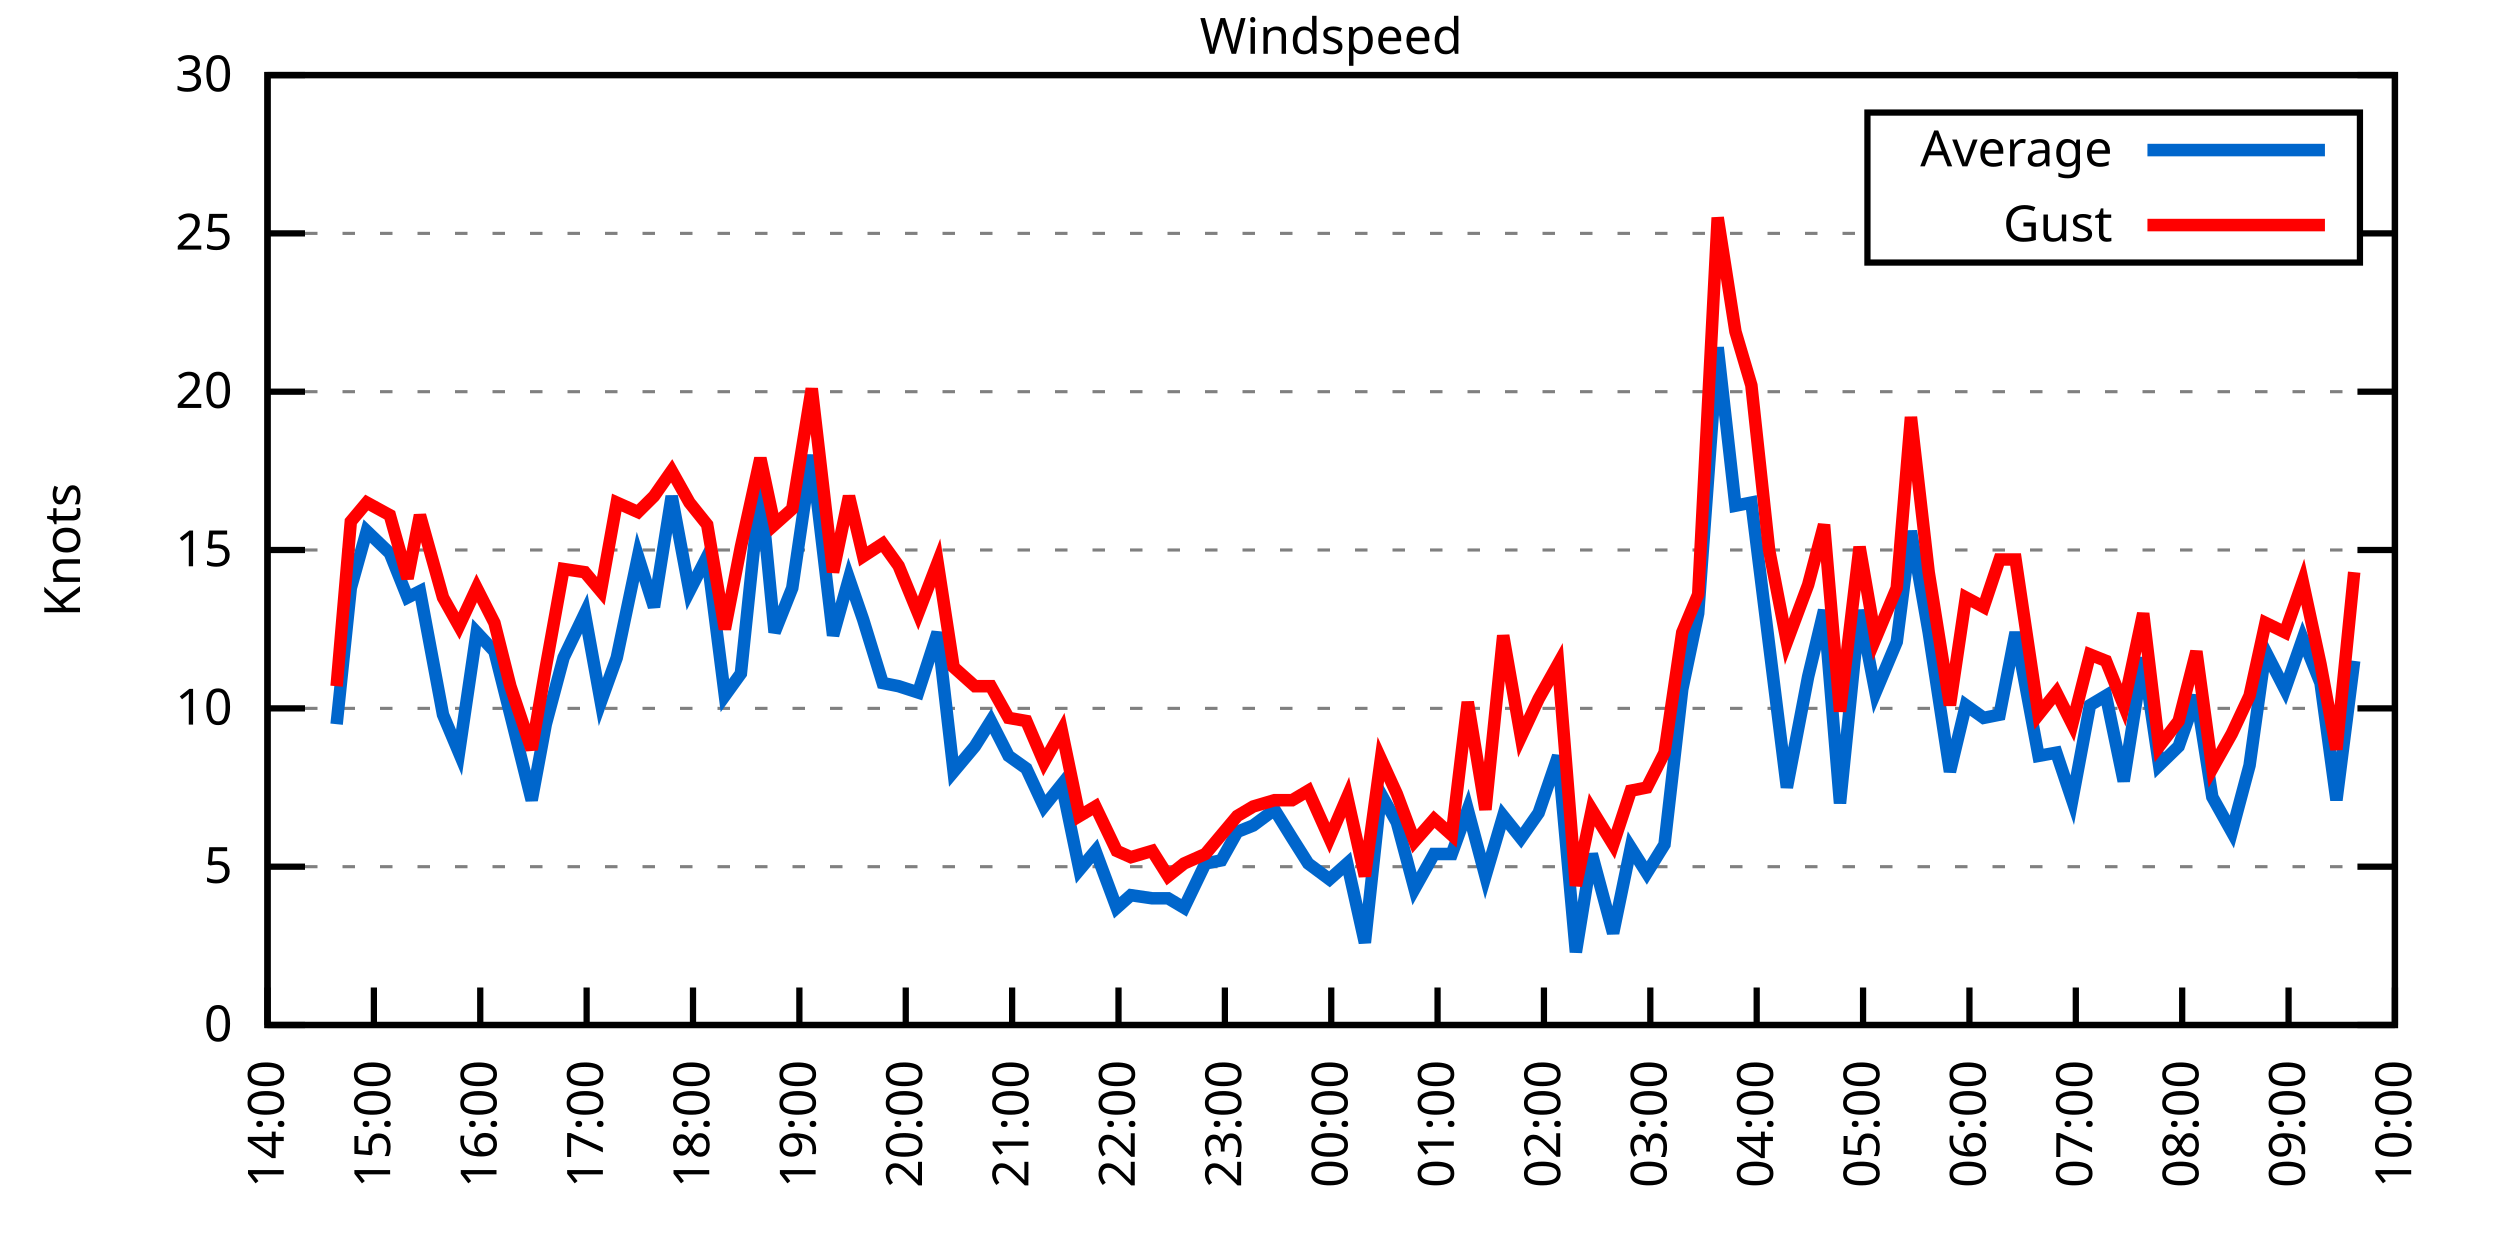
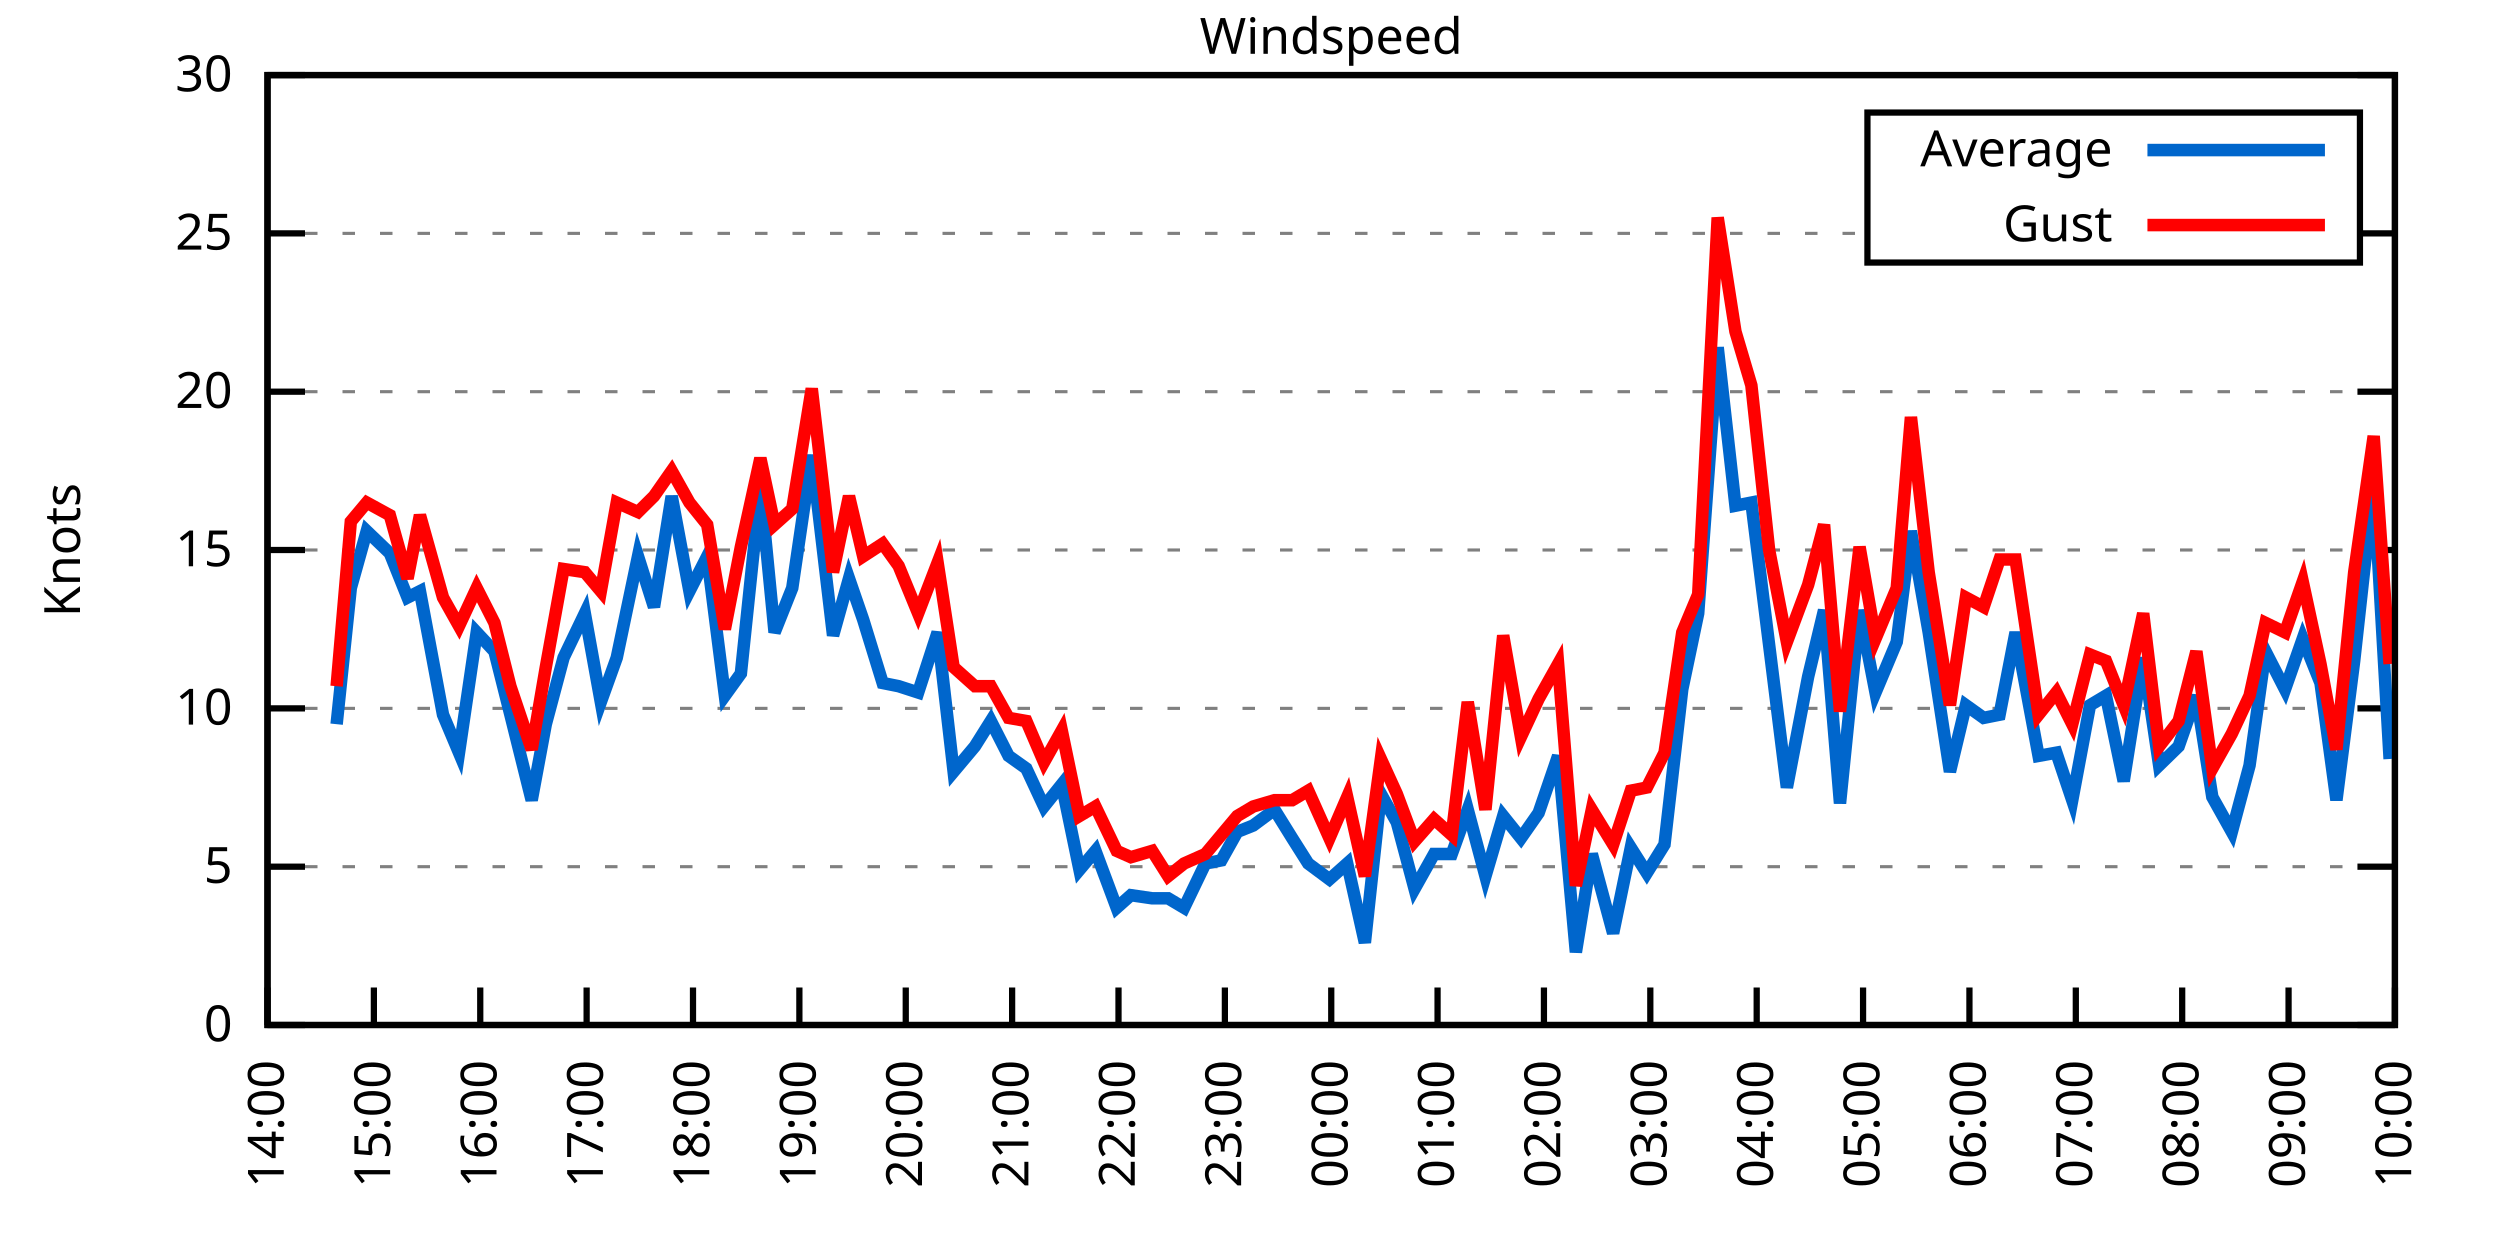
<svg xmlns="http://www.w3.org/2000/svg" xmlns:xlink="http://www.w3.org/1999/xlink" width="400" height="200" viewBox="0 0 400 200">
  <g id="gnuplot_canvas">
    <rect x="0" y="0" width="400" height="200" fill="none" />
    <defs>
      <circle id="gpDot" r="0.5" stroke-width="0.5" stroke="currentColor" />
      <path id="gpPt0" stroke-width="0.333" stroke="currentColor" d="M-1,0 h2 M0,-1 v2" />
      <path id="gpPt1" stroke-width="0.333" stroke="currentColor" d="M-1,-1 L1,1 M1,-1 L-1,1" />
      <path id="gpPt2" stroke-width="0.333" stroke="currentColor" d="M-1,0 L1,0 M0,-1 L0,1 M-1,-1 L1,1 M-1,1 L1,-1" />
      <rect id="gpPt3" stroke-width="0.333" stroke="currentColor" x="-1" y="-1" width="2" height="2" />
      <rect id="gpPt4" stroke-width="0.333" stroke="currentColor" fill="currentColor" x="-1" y="-1" width="2" height="2" />
      <circle id="gpPt5" stroke-width="0.333" stroke="currentColor" cx="0" cy="0" r="1" />
      <use xlink:href="#gpPt5" id="gpPt6" fill="currentColor" stroke="none" />
      <path id="gpPt7" stroke-width="0.333" stroke="currentColor" d="M0,-1.33 L-1.33,0.67 L1.33,0.67 z" />
      <use xlink:href="#gpPt7" id="gpPt8" fill="currentColor" stroke="none" />
      <use xlink:href="#gpPt7" id="gpPt9" stroke="currentColor" transform="rotate(180)" />
      <use xlink:href="#gpPt9" id="gpPt10" fill="currentColor" stroke="none" />
      <use xlink:href="#gpPt3" id="gpPt11" stroke="currentColor" transform="rotate(45)" />
      <use xlink:href="#gpPt11" id="gpPt12" fill="currentColor" stroke="none" />
      <path id="gpPt13" stroke-width="0.333" stroke="currentColor" d="M0,1.330 L1.265,0.411 L0.782,-1.067 L-0.782,-1.076 L-1.265,0.411 z" />
      <use xlink:href="#gpPt13" id="gpPt14" fill="currentColor" stroke="none" />
      <filter id="textbox" filterUnits="objectBoundingBox" x="0" y="0" height="1" width="1">
        <feFlood flood-color="white" flood-opacity="1" result="bgnd" />
        <feComposite in="SourceGraphic" in2="bgnd" operator="atop" />
      </filter>
      <filter id="greybox" filterUnits="objectBoundingBox" x="0" y="0" height="1" width="1">
        <feFlood flood-color="lightgrey" flood-opacity="1" result="grey" />
        <feComposite in="SourceGraphic" in2="grey" operator="atop" />
      </filter>
    </defs>
    <g fill="none" color="white" stroke="currentColor" stroke-width="1.00" stroke-linecap="butt" stroke-linejoin="miter">
</g>
    <g fill="none" color="black" stroke="currentColor" stroke-width="1.00" stroke-linecap="butt" stroke-linejoin="miter">
      <g stroke="none" shape-rendering="crispEdges">
        <polygon fill="rgb(255, 255, 255)" points="42.80,164.00 383.18,164.00 383.18,12.02 42.80,12.02 " />
      </g>
    </g>
    <g fill="none" color="black" stroke="currentColor" stroke-width="1.00" stroke-linecap="butt" stroke-linejoin="miter">
</g>
    <g fill="none" color="black" stroke="black" stroke-width="0.50" stroke-linecap="butt" stroke-linejoin="miter">
</g>
    <g fill="none" color="gray" stroke="currentColor" stroke-width="0.50" stroke-linecap="butt" stroke-linejoin="miter">
      <path stroke="gray" stroke-dasharray="2,4" class="gridline" d="M42.80,164.00 L383.19,164.00  " />
    </g>
    <g fill="none" color="gray" stroke="gray" stroke-width="1.00" stroke-linecap="butt" stroke-linejoin="miter">
</g>
    <g fill="none" color="black" stroke="currentColor" stroke-width="1.00" stroke-linecap="butt" stroke-linejoin="miter">
      <path stroke="black" d="M42.80,164.00 L48.80,164.00 M383.19,164.00 L377.19,164.00  " />
      <g transform="translate(37.20,166.60)" stroke="none" fill="black" font-family="Sans" font-size="8.00" text-anchor="end">
        <text>
          <tspan font-family="Sans"> 0</tspan>
        </text>
      </g>
    </g>
    <g fill="none" color="black" stroke="currentColor" stroke-width="1.00" stroke-linecap="butt" stroke-linejoin="miter">
</g>
    <g fill="none" color="black" stroke="black" stroke-width="0.50" stroke-linecap="butt" stroke-linejoin="miter">
</g>
    <g fill="none" color="gray" stroke="currentColor" stroke-width="0.50" stroke-linecap="butt" stroke-linejoin="miter">
      <path stroke="gray" stroke-dasharray="2,4" class="gridline" d="M42.80,138.67 L383.19,138.67  " />
    </g>
    <g fill="none" color="gray" stroke="gray" stroke-width="1.00" stroke-linecap="butt" stroke-linejoin="miter">
</g>
    <g fill="none" color="black" stroke="currentColor" stroke-width="1.00" stroke-linecap="butt" stroke-linejoin="miter">
      <path stroke="black" d="M42.80,138.67 L48.80,138.67 M383.19,138.67 L377.19,138.67  " />
      <g transform="translate(37.20,141.27)" stroke="none" fill="black" font-family="Sans" font-size="8.00" text-anchor="end">
        <text>
          <tspan font-family="Sans"> 5</tspan>
        </text>
      </g>
    </g>
    <g fill="none" color="black" stroke="currentColor" stroke-width="1.00" stroke-linecap="butt" stroke-linejoin="miter">
</g>
    <g fill="none" color="black" stroke="black" stroke-width="0.50" stroke-linecap="butt" stroke-linejoin="miter">
</g>
    <g fill="none" color="gray" stroke="currentColor" stroke-width="0.50" stroke-linecap="butt" stroke-linejoin="miter">
      <path stroke="gray" stroke-dasharray="2,4" class="gridline" d="M42.80,113.34 L383.19,113.34  " />
    </g>
    <g fill="none" color="gray" stroke="gray" stroke-width="1.00" stroke-linecap="butt" stroke-linejoin="miter">
</g>
    <g fill="none" color="black" stroke="currentColor" stroke-width="1.00" stroke-linecap="butt" stroke-linejoin="miter">
      <path stroke="black" d="M42.80,113.34 L48.80,113.34 M383.19,113.34 L377.19,113.34  " />
      <g transform="translate(37.20,115.94)" stroke="none" fill="black" font-family="Sans" font-size="8.00" text-anchor="end">
        <text>
          <tspan font-family="Sans"> 10</tspan>
        </text>
      </g>
    </g>
    <g fill="none" color="black" stroke="currentColor" stroke-width="1.00" stroke-linecap="butt" stroke-linejoin="miter">
</g>
    <g fill="none" color="black" stroke="black" stroke-width="0.50" stroke-linecap="butt" stroke-linejoin="miter">
</g>
    <g fill="none" color="gray" stroke="currentColor" stroke-width="0.50" stroke-linecap="butt" stroke-linejoin="miter">
      <path stroke="gray" stroke-dasharray="2,4" class="gridline" d="M42.80,88.00 L383.19,88.00  " />
    </g>
    <g fill="none" color="gray" stroke="gray" stroke-width="1.00" stroke-linecap="butt" stroke-linejoin="miter">
</g>
    <g fill="none" color="black" stroke="currentColor" stroke-width="1.00" stroke-linecap="butt" stroke-linejoin="miter">
      <path stroke="black" d="M42.80,88.00 L48.80,88.00 M383.19,88.00 L377.19,88.00  " />
      <g transform="translate(37.20,90.60)" stroke="none" fill="black" font-family="Sans" font-size="8.00" text-anchor="end">
        <text>
          <tspan font-family="Sans"> 15</tspan>
        </text>
      </g>
    </g>
    <g fill="none" color="black" stroke="currentColor" stroke-width="1.00" stroke-linecap="butt" stroke-linejoin="miter">
</g>
    <g fill="none" color="black" stroke="black" stroke-width="0.50" stroke-linecap="butt" stroke-linejoin="miter">
</g>
    <g fill="none" color="gray" stroke="currentColor" stroke-width="0.50" stroke-linecap="butt" stroke-linejoin="miter">
      <path stroke="gray" stroke-dasharray="2,4" class="gridline" d="M42.80,62.67 L383.19,62.67  " />
    </g>
    <g fill="none" color="gray" stroke="gray" stroke-width="1.00" stroke-linecap="butt" stroke-linejoin="miter">
</g>
    <g fill="none" color="black" stroke="currentColor" stroke-width="1.00" stroke-linecap="butt" stroke-linejoin="miter">
      <path stroke="black" d="M42.80,62.67 L48.80,62.67 M383.19,62.67 L377.19,62.67  " />
      <g transform="translate(37.20,65.27)" stroke="none" fill="black" font-family="Sans" font-size="8.00" text-anchor="end">
        <text>
          <tspan font-family="Sans"> 20</tspan>
        </text>
      </g>
    </g>
    <g fill="none" color="black" stroke="currentColor" stroke-width="1.00" stroke-linecap="butt" stroke-linejoin="miter">
</g>
    <g fill="none" color="black" stroke="black" stroke-width="0.50" stroke-linecap="butt" stroke-linejoin="miter">
</g>
    <g fill="none" color="gray" stroke="currentColor" stroke-width="0.50" stroke-linecap="butt" stroke-linejoin="miter">
      <path stroke="gray" stroke-dasharray="2,4" class="gridline" d="M42.80,37.34 L298.79,37.34 M377.59,37.34 L383.19,37.34  " />
    </g>
    <g fill="none" color="gray" stroke="gray" stroke-width="1.00" stroke-linecap="butt" stroke-linejoin="miter">
</g>
    <g fill="none" color="black" stroke="currentColor" stroke-width="1.00" stroke-linecap="butt" stroke-linejoin="miter">
      <path stroke="black" d="M42.80,37.34 L48.80,37.34 M383.19,37.34 L377.19,37.34  " />
      <g transform="translate(37.20,39.94)" stroke="none" fill="black" font-family="Sans" font-size="8.00" text-anchor="end">
        <text>
          <tspan font-family="Sans"> 25</tspan>
        </text>
      </g>
    </g>
    <g fill="none" color="black" stroke="currentColor" stroke-width="1.00" stroke-linecap="butt" stroke-linejoin="miter">
</g>
    <g fill="none" color="black" stroke="black" stroke-width="0.50" stroke-linecap="butt" stroke-linejoin="miter">
</g>
    <g fill="none" color="gray" stroke="currentColor" stroke-width="0.50" stroke-linecap="butt" stroke-linejoin="miter">
      <path stroke="gray" stroke-dasharray="2,4" class="gridline" d="M42.80,12.01 L383.19,12.01  " />
    </g>
    <g fill="none" color="gray" stroke="gray" stroke-width="1.00" stroke-linecap="butt" stroke-linejoin="miter">
</g>
    <g fill="none" color="black" stroke="currentColor" stroke-width="1.00" stroke-linecap="butt" stroke-linejoin="miter">
      <path stroke="black" d="M42.80,12.01 L48.80,12.01 M383.19,12.01 L377.19,12.01  " />
      <g transform="translate(37.20,14.61)" stroke="none" fill="black" font-family="Sans" font-size="8.00" text-anchor="end">
        <text>
          <tspan font-family="Sans"> 30</tspan>
        </text>
      </g>
    </g>
    <g fill="none" color="black" stroke="currentColor" stroke-width="1.00" stroke-linecap="butt" stroke-linejoin="miter">
      <path stroke="black" d="M42.80,164.00 L42.80,158.00  " />
      <g transform="translate(45.40,169.60) rotate(270.00)" stroke="none" fill="black" font-family="Sans" font-size="8.00" text-anchor="end">
        <text>
          <tspan font-family="Sans">14:00</tspan>
        </text>
      </g>
    </g>
    <g fill="none" color="black" stroke="currentColor" stroke-width="1.00" stroke-linecap="butt" stroke-linejoin="miter">
      <path stroke="black" d="M59.82,164.00 L59.82,158.00  " />
      <g transform="translate(62.42,169.60) rotate(270.00)" stroke="none" fill="black" font-family="Sans" font-size="8.00" text-anchor="end">
        <text>
          <tspan font-family="Sans">15:00</tspan>
        </text>
      </g>
    </g>
    <g fill="none" color="black" stroke="currentColor" stroke-width="1.00" stroke-linecap="butt" stroke-linejoin="miter">
      <path stroke="black" d="M76.84,164.00 L76.84,158.00  " />
      <g transform="translate(79.44,169.60) rotate(270.00)" stroke="none" fill="black" font-family="Sans" font-size="8.00" text-anchor="end">
        <text>
          <tspan font-family="Sans">16:00</tspan>
        </text>
      </g>
    </g>
    <g fill="none" color="black" stroke="currentColor" stroke-width="1.00" stroke-linecap="butt" stroke-linejoin="miter">
      <path stroke="black" d="M93.86,164.00 L93.86,158.00  " />
      <g transform="translate(96.46,169.60) rotate(270.00)" stroke="none" fill="black" font-family="Sans" font-size="8.00" text-anchor="end">
        <text>
          <tspan font-family="Sans">17:00</tspan>
        </text>
      </g>
    </g>
    <g fill="none" color="black" stroke="currentColor" stroke-width="1.00" stroke-linecap="butt" stroke-linejoin="miter">
      <path stroke="black" d="M110.88,164.00 L110.88,158.00  " />
      <g transform="translate(113.48,169.60) rotate(270.00)" stroke="none" fill="black" font-family="Sans" font-size="8.00" text-anchor="end">
        <text>
          <tspan font-family="Sans">18:00</tspan>
        </text>
      </g>
    </g>
    <g fill="none" color="black" stroke="currentColor" stroke-width="1.00" stroke-linecap="butt" stroke-linejoin="miter">
      <path stroke="black" d="M127.90,164.00 L127.90,158.00  " />
      <g transform="translate(130.50,169.60) rotate(270.00)" stroke="none" fill="black" font-family="Sans" font-size="8.00" text-anchor="end">
        <text>
          <tspan font-family="Sans">19:00</tspan>
        </text>
      </g>
    </g>
    <g fill="none" color="black" stroke="currentColor" stroke-width="1.00" stroke-linecap="butt" stroke-linejoin="miter">
      <path stroke="black" d="M144.92,164.00 L144.92,158.00  " />
      <g transform="translate(147.52,169.60) rotate(270.00)" stroke="none" fill="black" font-family="Sans" font-size="8.00" text-anchor="end">
        <text>
          <tspan font-family="Sans">20:00</tspan>
        </text>
      </g>
    </g>
    <g fill="none" color="black" stroke="currentColor" stroke-width="1.00" stroke-linecap="butt" stroke-linejoin="miter">
      <path stroke="black" d="M161.94,164.00 L161.94,158.00  " />
      <g transform="translate(164.54,169.60) rotate(270.00)" stroke="none" fill="black" font-family="Sans" font-size="8.00" text-anchor="end">
        <text>
          <tspan font-family="Sans">21:00</tspan>
        </text>
      </g>
    </g>
    <g fill="none" color="black" stroke="currentColor" stroke-width="1.00" stroke-linecap="butt" stroke-linejoin="miter">
      <path stroke="black" d="M178.96,164.00 L178.96,158.00  " />
      <g transform="translate(181.56,169.60) rotate(270.00)" stroke="none" fill="black" font-family="Sans" font-size="8.00" text-anchor="end">
        <text>
          <tspan font-family="Sans">22:00</tspan>
        </text>
      </g>
    </g>
    <g fill="none" color="black" stroke="currentColor" stroke-width="1.00" stroke-linecap="butt" stroke-linejoin="miter">
      <path stroke="black" d="M195.98,164.00 L195.98,158.00  " />
      <g transform="translate(198.58,169.60) rotate(270.00)" stroke="none" fill="black" font-family="Sans" font-size="8.00" text-anchor="end">
        <text>
          <tspan font-family="Sans">23:00</tspan>
        </text>
      </g>
    </g>
    <g fill="none" color="black" stroke="currentColor" stroke-width="1.00" stroke-linecap="butt" stroke-linejoin="miter">
      <path stroke="black" d="M213.00,164.00 L213.00,158.00  " />
      <g transform="translate(215.60,169.60) rotate(270.00)" stroke="none" fill="black" font-family="Sans" font-size="8.00" text-anchor="end">
        <text>
          <tspan font-family="Sans">00:00</tspan>
        </text>
      </g>
    </g>
    <g fill="none" color="black" stroke="currentColor" stroke-width="1.00" stroke-linecap="butt" stroke-linejoin="miter">
      <path stroke="black" d="M230.01,164.00 L230.01,158.00  " />
      <g transform="translate(232.61,169.60) rotate(270.00)" stroke="none" fill="black" font-family="Sans" font-size="8.00" text-anchor="end">
        <text>
          <tspan font-family="Sans">01:00</tspan>
        </text>
      </g>
    </g>
    <g fill="none" color="black" stroke="currentColor" stroke-width="1.00" stroke-linecap="butt" stroke-linejoin="miter">
      <path stroke="black" d="M247.03,164.00 L247.03,158.00  " />
      <g transform="translate(249.63,169.60) rotate(270.00)" stroke="none" fill="black" font-family="Sans" font-size="8.00" text-anchor="end">
        <text>
          <tspan font-family="Sans">02:00</tspan>
        </text>
      </g>
    </g>
    <g fill="none" color="black" stroke="currentColor" stroke-width="1.00" stroke-linecap="butt" stroke-linejoin="miter">
      <path stroke="black" d="M264.05,164.00 L264.05,158.00  " />
      <g transform="translate(266.65,169.60) rotate(270.00)" stroke="none" fill="black" font-family="Sans" font-size="8.00" text-anchor="end">
        <text>
          <tspan font-family="Sans">03:00</tspan>
        </text>
      </g>
    </g>
    <g fill="none" color="black" stroke="currentColor" stroke-width="1.00" stroke-linecap="butt" stroke-linejoin="miter">
      <path stroke="black" d="M281.07,164.00 L281.07,158.00  " />
      <g transform="translate(283.67,169.60) rotate(270.00)" stroke="none" fill="black" font-family="Sans" font-size="8.00" text-anchor="end">
        <text>
          <tspan font-family="Sans">04:00</tspan>
        </text>
      </g>
    </g>
    <g fill="none" color="black" stroke="currentColor" stroke-width="1.00" stroke-linecap="butt" stroke-linejoin="miter">
      <path stroke="black" d="M298.09,164.00 L298.09,158.00  " />
      <g transform="translate(300.69,169.60) rotate(270.00)" stroke="none" fill="black" font-family="Sans" font-size="8.00" text-anchor="end">
        <text>
          <tspan font-family="Sans">05:00</tspan>
        </text>
      </g>
    </g>
    <g fill="none" color="black" stroke="currentColor" stroke-width="1.00" stroke-linecap="butt" stroke-linejoin="miter">
      <path stroke="black" d="M315.11,164.00 L315.11,158.00  " />
      <g transform="translate(317.71,169.60) rotate(270.00)" stroke="none" fill="black" font-family="Sans" font-size="8.00" text-anchor="end">
        <text>
          <tspan font-family="Sans">06:00</tspan>
        </text>
      </g>
    </g>
    <g fill="none" color="black" stroke="currentColor" stroke-width="1.00" stroke-linecap="butt" stroke-linejoin="miter">
      <path stroke="black" d="M332.13,164.00 L332.13,158.00  " />
      <g transform="translate(334.73,169.60) rotate(270.00)" stroke="none" fill="black" font-family="Sans" font-size="8.00" text-anchor="end">
        <text>
          <tspan font-family="Sans">07:00</tspan>
        </text>
      </g>
    </g>
    <g fill="none" color="black" stroke="currentColor" stroke-width="1.00" stroke-linecap="butt" stroke-linejoin="miter">
      <path stroke="black" d="M349.15,164.00 L349.15,158.00  " />
      <g transform="translate(351.75,169.60) rotate(270.00)" stroke="none" fill="black" font-family="Sans" font-size="8.00" text-anchor="end">
        <text>
          <tspan font-family="Sans">08:00</tspan>
        </text>
      </g>
    </g>
    <g fill="none" color="black" stroke="currentColor" stroke-width="1.00" stroke-linecap="butt" stroke-linejoin="miter">
      <path stroke="black" d="M366.17,164.00 L366.17,158.00  " />
      <g transform="translate(368.77,169.60) rotate(270.00)" stroke="none" fill="black" font-family="Sans" font-size="8.00" text-anchor="end">
        <text>
          <tspan font-family="Sans">09:00</tspan>
        </text>
      </g>
    </g>
    <g fill="none" color="black" stroke="currentColor" stroke-width="1.00" stroke-linecap="butt" stroke-linejoin="miter">
      <path stroke="black" d="M383.19,164.00 L383.19,158.00  " />
      <g transform="translate(385.79,169.60) rotate(270.00)" stroke="none" fill="black" font-family="Sans" font-size="8.00" text-anchor="end">
        <text>
          <tspan font-family="Sans">10:00</tspan>
        </text>
      </g>
    </g>
    <g fill="none" color="black" stroke="currentColor" stroke-width="1.00" stroke-linecap="butt" stroke-linejoin="miter">
</g>
    <g fill="none" color="black" stroke="currentColor" stroke-width="1.00" stroke-linecap="butt" stroke-linejoin="miter">
      <path stroke="black" d="M42.80,12.01 L42.80,164.00 L383.19,164.00 L383.19,12.01 L42.80,12.01 Z  " />
    </g>
    <g fill="none" color="black" stroke="currentColor" stroke-width="1.00" stroke-linecap="butt" stroke-linejoin="miter">
</g>
    <g fill="none" color="black" stroke="currentColor" stroke-width="1.00" stroke-linecap="butt" stroke-linejoin="miter">
      <path stroke="black" d="M298.79,42.01 L298.79,18.01 L377.59,18.01 L377.59,42.01 L298.79,42.01 Z  " />
    </g>
    <g id="Windspeed_plot_1">
      <g fill="none" color="white" stroke="black" stroke-width="2.00" stroke-linecap="butt" stroke-linejoin="miter">
</g>
      <g fill="none" color="black" stroke="currentColor" stroke-width="2.00" stroke-linecap="butt" stroke-linejoin="miter">
        <g transform="translate(337.99,26.61)" stroke="none" fill="black" font-family="Sans" font-size="8.00" text-anchor="end">
          <text>
            <tspan font-family="Sans">Average</tspan>
          </text>
        </g>
      </g>
      <g fill="none" color="black" stroke="currentColor" stroke-width="2.00" stroke-linecap="butt" stroke-linejoin="miter">
-         <path stroke="rgb(  0, 102, 204)" d="M343.59,24.01 L371.99,24.01 M53.86,115.87 L56.13,94.08 L58.68,84.97 L62.37,88.51 L65.21,95.60 L67.19,94.59   L70.88,114.35 L73.44,120.43 L76.27,101.18 L79.11,104.22 L81.66,114.35 L85.07,128.03 L87.33,115.87 L90.17,105.23   L93.57,98.14 L96.13,112.32 L98.68,105.23 L102.08,89.02 L104.64,97.12 L107.47,79.39 L110.31,94.59 L113.15,89.02   L115.98,111.31 L118.54,107.76 L121.66,77.87 L123.93,101.18 L126.76,94.08 L129.88,72.81 L133.29,101.68 L135.84,92.56   L138.11,99.15 L141.23,109.28 L143.78,109.79 L146.90,110.80 L150.02,101.18 L152.58,123.47 L155.98,119.42 L158.53,115.36   L161.37,120.94 L164.21,122.96 L167.04,129.04 L169.88,125.50 L172.72,139.17 L175.27,136.14 L178.67,145.25 L180.94,143.23   L184.35,143.73 L186.90,143.73 L189.45,145.25 L192.86,138.16 L195.41,137.66 L197.96,133.10 L200.51,132.08 L203.92,129.55   L206.75,134.11 L209.31,138.16 L212.71,140.69 L215.55,138.16 L218.38,150.83 L220.94,127.02 L223.49,131.58 L226.33,142.21   L229.45,136.64 L232.28,136.64 L234.84,129.55 L237.67,140.19 L240.51,130.56 L243.35,134.11 L246.18,130.06 L249.30,120.94   L252.14,152.35 L254.69,136.64 L258.10,149.31 L260.93,135.63 L263.49,139.68 L266.32,135.12 L269.16,110.30 L271.71,98.14   L274.83,55.58 L277.67,80.91 L280.22,80.41 L283.06,103.20 L285.90,126.00 L289.30,108.27 L291.85,97.63 L294.40,128.54   L297.53,97.63 L300.08,110.80 L303.48,102.70 L305.75,84.97 L308.59,101.18 L311.99,123.47 L314.54,112.83 L317.38,114.86   L319.93,114.35 L322.49,101.18 L326.17,120.94 L329.01,120.43 L331.56,128.03 L334.40,112.83 L336.95,111.31 L339.79,124.99   L342.91,105.23 L345.46,122.46 L348.58,119.42 L351.42,111.31 L353.97,127.52 L357.09,133.10 L359.93,122.46 L362.48,104.22   L365.60,110.30 L368.44,102.19 L371.28,109.28 L373.83,128.03 L376.67,105.74  " />
+         <path stroke="rgb(  0, 102, 204)" d="M343.59,24.01 L371.99,24.01 M53.86,115.87 L56.13,94.08 L58.68,84.97 L62.37,88.51 L65.21,95.60 L67.19,94.59   L70.88,114.35 L73.44,120.43 L76.27,101.18 L79.11,104.22 L81.66,114.35 L85.07,128.03 L87.33,115.87 L90.17,105.23   L93.57,98.14 L96.13,112.32 L98.68,105.23 L102.08,89.02 L104.64,97.12 L107.47,79.39 L110.31,94.59 L113.15,89.02   L115.98,111.31 L118.54,107.76 L121.66,77.87 L123.93,101.18 L126.76,94.08 L129.88,72.81 L133.29,101.68 L135.84,92.56   L138.11,99.15 L141.23,109.28 L143.78,109.79 L146.90,110.80 L150.02,101.18 L152.58,123.47 L155.98,119.42 L158.53,115.36   L161.37,120.94 L164.21,122.96 L167.04,129.04 L169.88,125.50 L172.72,139.17 L175.27,136.14 L178.67,145.25 L180.94,143.23   L184.35,143.73 L186.90,143.73 L189.45,145.25 L192.86,138.16 L195.41,137.66 L197.96,133.10 L200.51,132.08 L203.92,129.55   L206.75,134.11 L209.31,138.16 L212.71,140.69 L215.55,138.16 L218.38,150.83 L220.94,127.02 L223.49,131.58 L226.33,142.21   L229.45,136.64 L232.28,136.64 L234.84,129.55 L237.67,140.19 L240.51,130.56 L243.35,134.11 L246.18,130.06 L249.30,120.94   L252.14,152.35 L254.69,136.64 L258.10,149.31 L260.93,135.63 L263.49,139.68 L266.32,135.12 L269.16,110.30 L271.71,98.14   L274.83,55.58 L277.67,80.91 L280.22,80.41 L283.06,103.20 L285.90,126.00 L289.30,108.27 L291.85,97.63 L294.40,128.54   L297.53,97.63 L300.08,110.80 L303.48,102.70 L305.75,84.97 L308.59,101.18 L311.99,123.47 L314.54,112.83 L317.38,114.86   L319.93,114.35 L322.49,101.18 L326.17,120.94 L329.01,120.43 L331.56,128.03 L334.40,112.83 L336.95,111.31 L339.79,124.99   L342.91,105.23 L345.46,122.46 L348.58,119.42 L351.42,111.31 L353.97,127.52 L357.09,133.10 L359.93,122.46 L362.48,104.22   L365.60,110.30 L368.44,102.19 L371.28,109.28 L373.83,128.03 L376.67,105.74 L379.79,77.37 L382.34,121.44  " />
      </g>
    </g>
    <g id="Windspeed_plot_2">
      <g fill="none" color="black" stroke="currentColor" stroke-width="2.00" stroke-linecap="butt" stroke-linejoin="miter">
        <g transform="translate(337.99,38.61)" stroke="none" fill="black" font-family="Sans" font-size="8.00" text-anchor="end">
          <text>
            <tspan font-family="Sans">Gust</tspan>
          </text>
        </g>
      </g>
      <g fill="none" color="black" stroke="currentColor" stroke-width="2.00" stroke-linecap="butt" stroke-linejoin="miter">
-         <path stroke="rgb(255,   0,   0)" d="M343.59,36.01 L371.99,36.01 M53.86,109.79 L56.13,83.45 L58.68,80.41 L62.37,82.43 L65.21,92.56 L67.19,82.43   L70.88,95.60 L73.44,100.16 L76.27,94.08 L79.11,99.66 L81.66,109.79 L85.07,119.92 L87.33,106.75 L90.17,91.04   L93.57,91.55 L96.13,94.59 L98.68,80.41 L102.08,81.93 L104.64,79.39 L107.47,75.34 L110.31,80.41 L113.15,83.95   L115.98,100.67 L118.54,87.50 L121.66,73.31 L123.93,83.95 L126.76,81.42 L129.88,62.17 L133.29,91.55 L135.84,79.39   L138.11,89.02 L141.23,86.99 L143.78,90.54 L146.90,98.14 L150.02,90.03 L152.58,106.75 L155.98,109.79 L158.53,109.79   L161.37,114.86 L164.21,115.36 L167.04,121.95 L169.88,116.88 L172.72,130.56 L175.27,129.04 L178.67,136.14 L180.94,137.15   L184.35,136.14 L186.90,140.19 L189.45,138.16 L192.86,136.64 L195.41,133.60 L197.96,130.56 L200.51,129.04 L203.92,128.03   L206.75,128.03 L209.31,126.51 L212.71,134.11 L215.55,127.52 L218.38,140.19 L220.94,121.44 L223.49,127.02 L226.33,134.62   L229.45,131.07 L232.28,133.60 L234.84,112.32 L237.67,129.55 L240.51,101.68 L243.35,117.90 L246.18,111.82 L249.30,106.24   L252.14,141.71 L254.69,129.55 L258.10,135.12 L260.93,126.51 L263.49,126.00 L266.32,120.43 L269.16,101.18 L271.71,95.10   L274.83,34.81 L277.67,53.05 L280.22,61.66 L283.06,88.00 L285.90,102.70 L289.30,93.58 L291.85,83.95 L294.40,113.84   L297.53,87.50 L300.08,102.19 L303.48,94.08 L305.75,66.73 L308.59,91.55 L311.99,112.83 L314.54,95.60 L317.38,97.12   L319.93,89.52 L322.49,89.52 L326.17,114.35 L329.01,110.80 L331.56,115.87 L334.40,104.72 L336.95,105.74 L339.79,112.83   L342.91,98.14 L345.46,119.42 L348.58,115.36 L351.42,104.22 L353.97,122.96 L357.09,117.39 L359.93,111.31 L362.48,99.66   L365.60,101.18 L368.44,93.07 L371.28,106.24 L373.83,119.92 L376.67,91.55  " />
+         <path stroke="rgb(255,   0,   0)" d="M343.59,36.01 L371.99,36.01 M53.86,109.79 L56.13,83.45 L58.68,80.41 L62.37,82.43 L65.21,92.56 L67.19,82.43   L70.88,95.60 L73.44,100.16 L76.27,94.08 L79.11,99.66 L81.66,109.79 L85.07,119.92 L87.33,106.75 L90.17,91.04   L93.57,91.55 L96.13,94.59 L98.68,80.41 L102.08,81.93 L104.64,79.39 L107.47,75.34 L110.31,80.41 L113.15,83.95   L115.98,100.67 L118.54,87.50 L121.66,73.31 L123.93,83.95 L126.76,81.42 L129.88,62.17 L133.29,91.55 L135.84,79.39   L138.11,89.02 L141.23,86.99 L143.78,90.54 L146.90,98.14 L150.02,90.03 L152.58,106.75 L155.98,109.79 L158.53,109.79   L161.37,114.86 L164.21,115.36 L167.04,121.95 L169.88,116.88 L172.72,130.56 L175.27,129.04 L178.67,136.14 L180.94,137.15   L184.35,136.14 L186.90,140.19 L189.45,138.16 L192.86,136.64 L195.41,133.60 L197.96,130.56 L200.51,129.04 L203.92,128.03   L206.75,128.03 L209.31,126.51 L212.71,134.11 L215.55,127.52 L218.38,140.19 L220.94,121.44 L223.49,127.02 L226.33,134.62   L229.45,131.07 L232.28,133.60 L234.84,112.32 L237.67,129.55 L240.51,101.68 L243.35,117.90 L246.18,111.82 L249.30,106.24   L252.14,141.71 L254.69,129.55 L258.10,135.12 L260.93,126.51 L263.49,126.00 L266.32,120.43 L269.16,101.18 L271.71,95.10   L274.83,34.81 L277.67,53.05 L280.22,61.66 L283.06,88.00 L285.90,102.70 L289.30,93.58 L291.85,83.95 L294.40,113.84   L297.53,87.50 L300.08,102.19 L303.48,94.08 L305.75,66.73 L308.59,91.55 L311.99,112.83 L314.54,95.60 L317.38,97.12   L319.93,89.52 L322.49,89.52 L326.17,114.35 L329.01,110.80 L331.56,115.87 L334.40,104.72 L336.95,105.74 L339.79,112.83   L342.91,98.14 L345.46,119.42 L348.58,115.36 L351.42,104.22 L353.97,122.96 L357.09,117.39 L359.93,111.31 L362.48,99.66   L365.60,101.18 L368.44,93.07 L371.28,106.24 L373.83,119.92 L376.67,91.55 L379.79,69.77 L382.34,106.24  " />
      </g>
    </g>
    <g fill="none" color="black" stroke="currentColor" stroke-width="2.00" stroke-linecap="butt" stroke-linejoin="miter">
</g>
    <g fill="none" color="black" stroke="black" stroke-width="1.00" stroke-linecap="butt" stroke-linejoin="miter">
</g>
    <g fill="none" color="black" stroke="currentColor" stroke-width="1.00" stroke-linecap="butt" stroke-linejoin="miter">
      <path stroke="black" d="M42.80,12.01 L42.80,164.00 L383.19,164.00 L383.19,12.01 L42.80,12.01 Z  " />
      <g transform="translate(12.80,88.01) rotate(270.00)" stroke="none" fill="black" font-family="Sans" font-size="8.00" text-anchor="middle">
        <text>
          <tspan font-family="Sans">Knots</tspan>
        </text>
      </g>
    </g>
    <g fill="none" color="black" stroke="currentColor" stroke-width="1.00" stroke-linecap="butt" stroke-linejoin="miter">
</g>
    <g fill="none" color="black" stroke="currentColor" stroke-width="1.00" stroke-linecap="butt" stroke-linejoin="miter">
      <g transform="translate(212.99,8.61)" stroke="none" fill="black" font-family="Sans" font-size="8.00" text-anchor="middle">
        <text>
          <tspan font-family="Sans">Windspeed</tspan>
        </text>
      </g>
    </g>
    <g fill="none" color="black" stroke="currentColor" stroke-width="1.00" stroke-linecap="butt" stroke-linejoin="miter">
</g>
  </g>
</svg>
